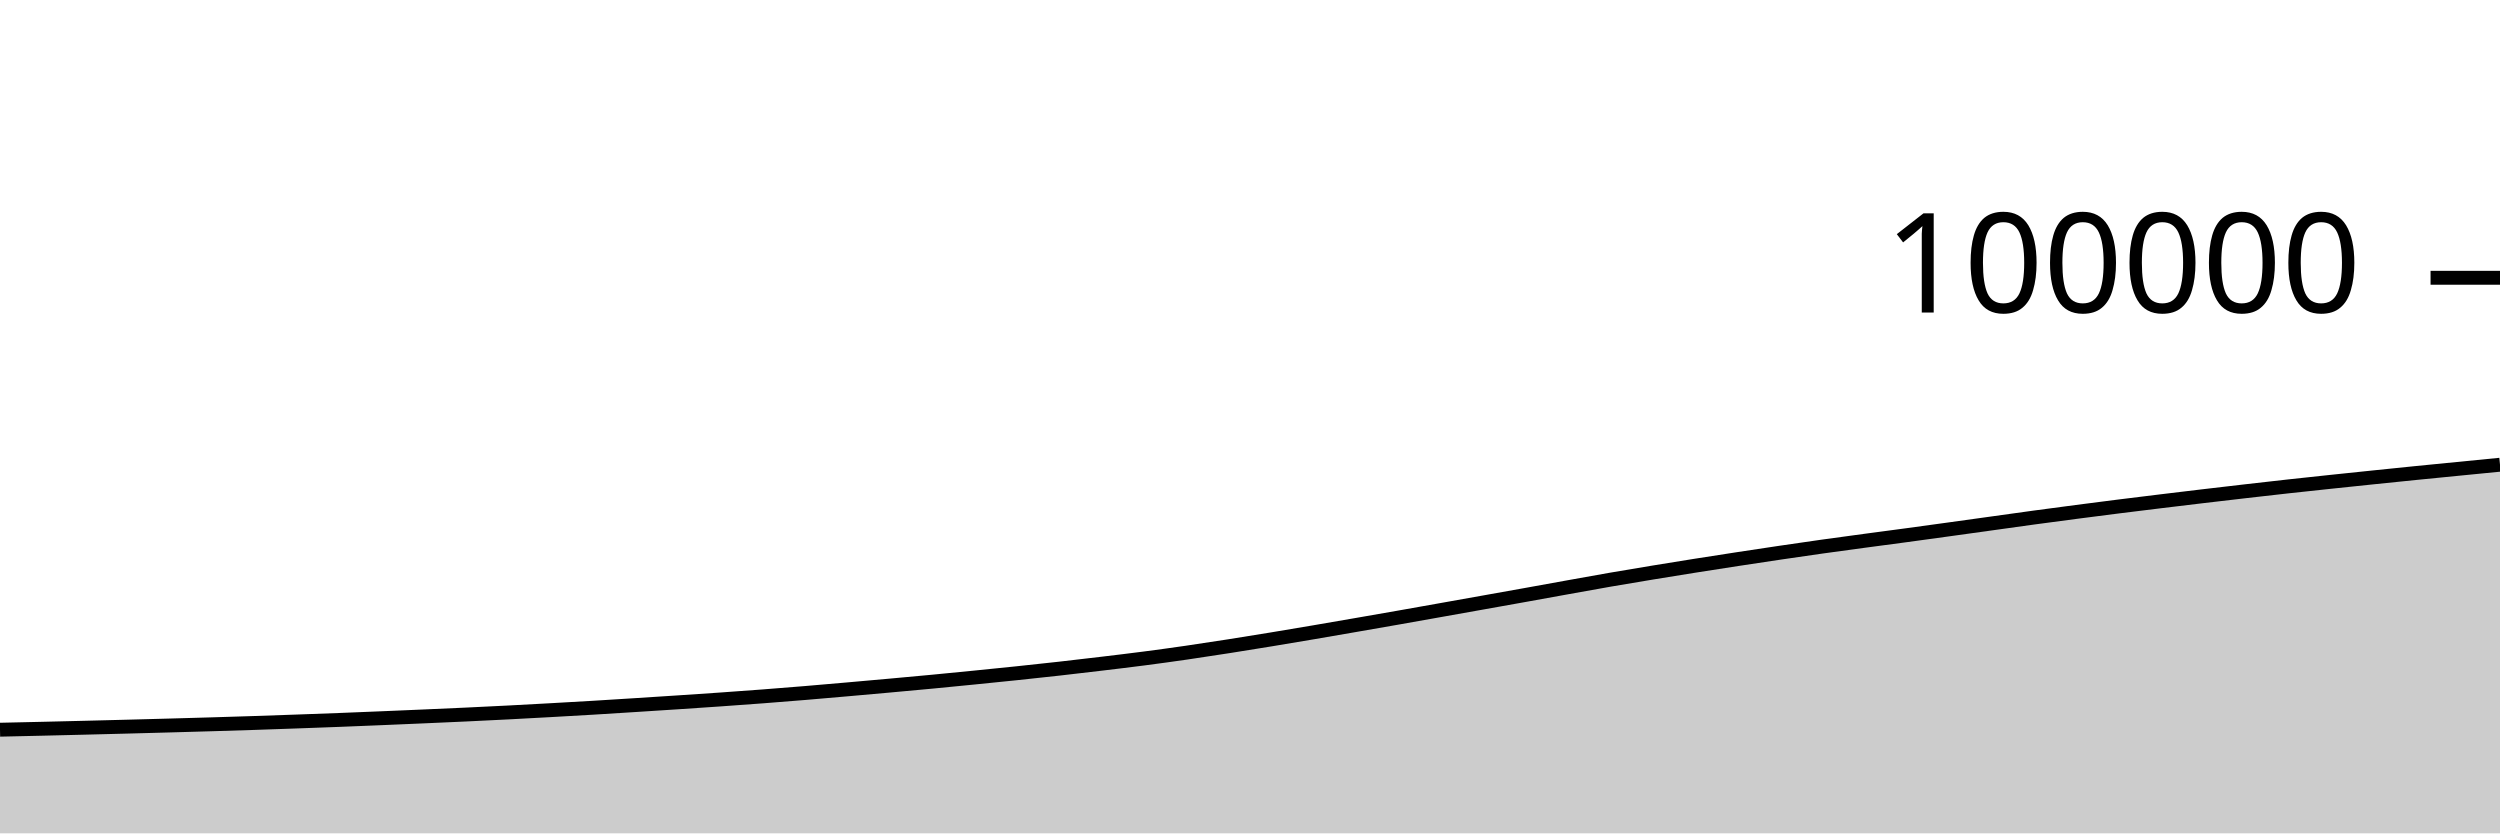
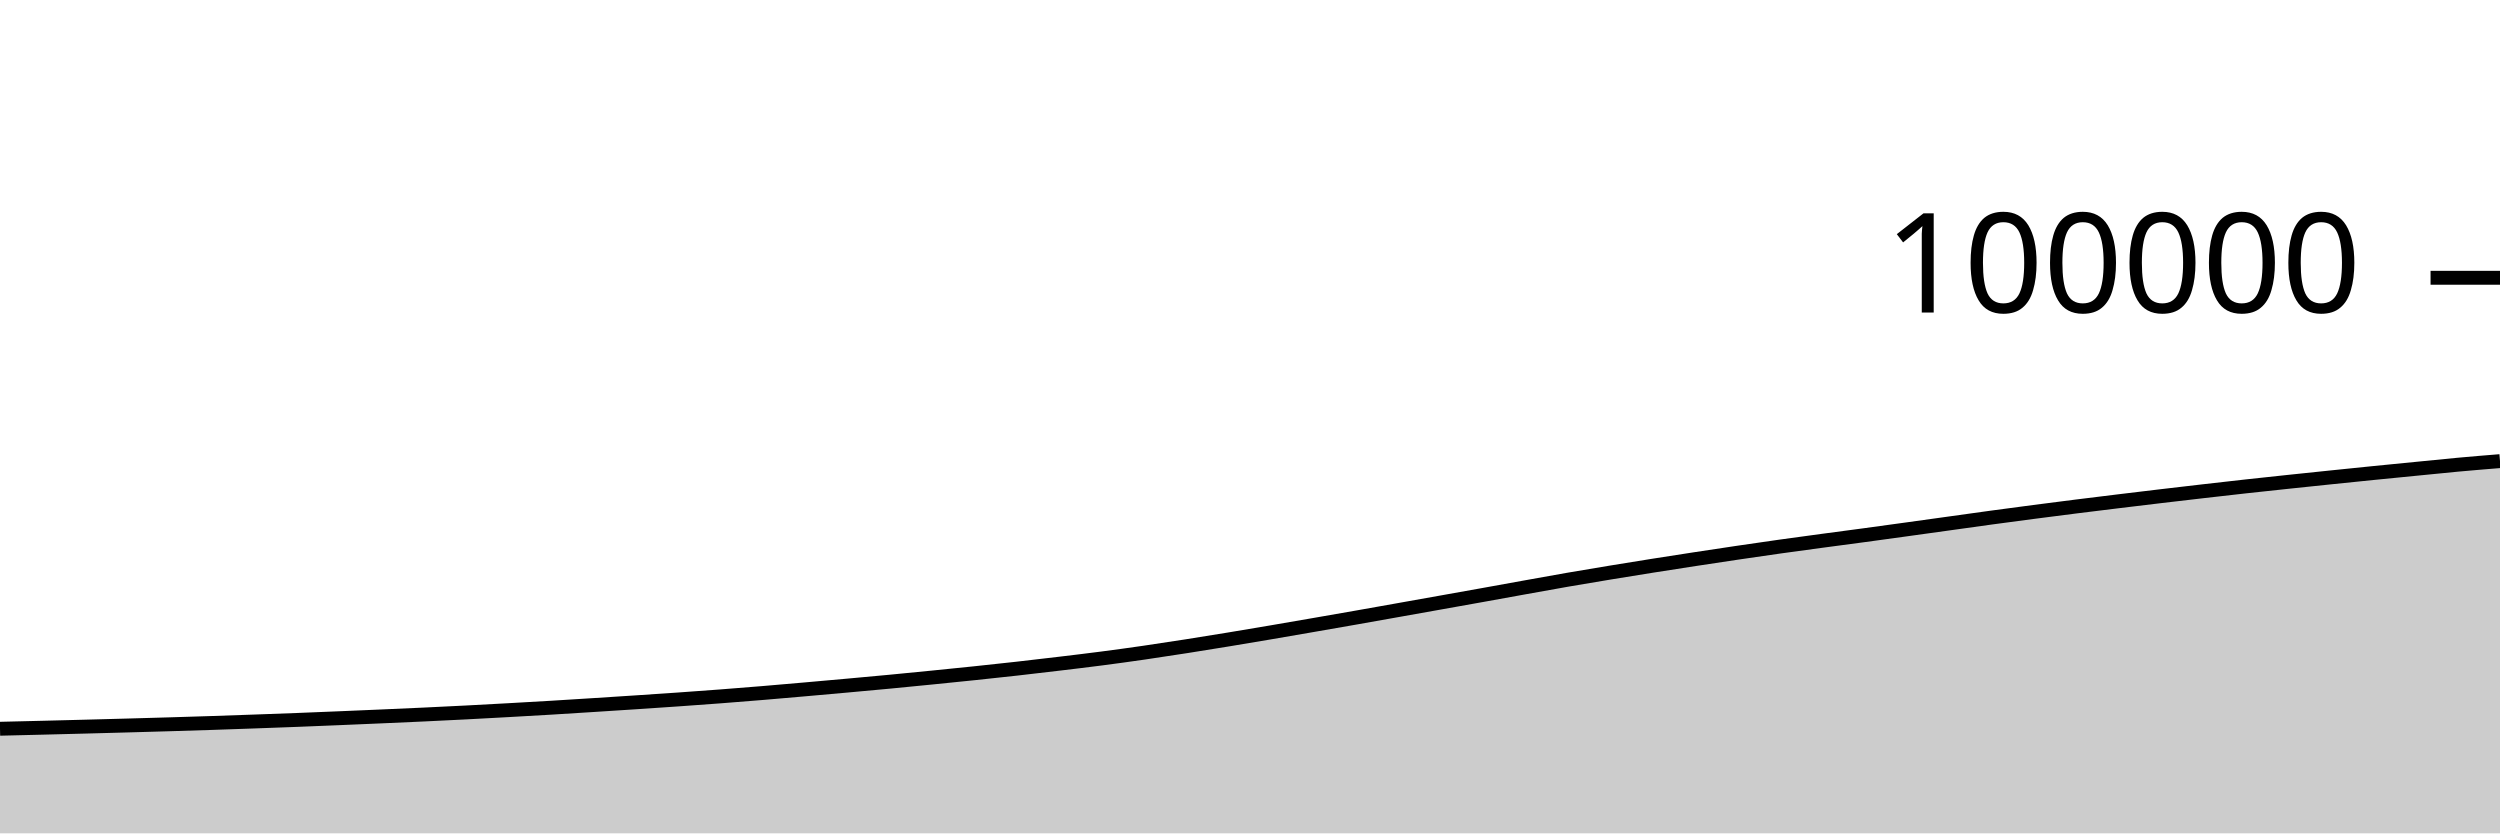
<svg xmlns="http://www.w3.org/2000/svg" viewBox="0 0 180 60">
  <g transform="translate(0,20)">
-     <path class="area" fill="rgba(0, 0, 0, 0.2)" d="M0,32.539C1.017,32.517,2.034,32.494,3.051,32.47C4.068,32.447,5.085,32.421,6.102,32.396C7.119,32.371,8.136,32.345,9.153,32.318C10.169,32.291,11.186,32.264,12.203,32.236C13.22,32.208,14.237,32.18,15.254,32.149C16.271,32.119,17.288,32.088,18.305,32.054C19.322,32.02,20.339,31.984,21.356,31.948C22.373,31.912,23.39,31.875,24.407,31.836C25.424,31.796,26.441,31.754,27.458,31.712C28.475,31.669,29.492,31.627,30.508,31.582C31.525,31.538,32.542,31.494,33.559,31.446C34.576,31.399,35.593,31.349,36.61,31.296C37.627,31.244,38.644,31.188,39.661,31.131C40.678,31.074,41.695,31.017,42.712,30.956C43.729,30.895,44.746,30.829,45.763,30.765C46.78,30.7,47.797,30.635,48.814,30.568C49.831,30.501,50.847,30.434,51.864,30.362C52.881,30.291,53.898,30.217,54.915,30.14C55.932,30.062,56.949,29.981,57.966,29.897C58.983,29.813,60,29.724,61.017,29.634C62.034,29.545,63.051,29.454,64.068,29.362C65.085,29.269,66.102,29.177,67.119,29.081C68.136,28.984,69.153,28.883,70.169,28.782C71.186,28.68,72.203,28.579,73.22,28.472C74.237,28.365,75.254,28.257,76.271,28.142C77.288,28.028,78.305,27.908,79.322,27.786C80.339,27.664,81.356,27.544,82.373,27.411C83.39,27.279,84.407,27.138,85.424,26.991C86.441,26.844,87.458,26.687,88.475,26.528C89.492,26.369,90.508,26.204,91.525,26.037C92.542,25.87,93.559,25.698,94.576,25.525C95.593,25.352,96.61,25.175,97.627,24.999C98.644,24.822,99.661,24.646,100.678,24.467C101.695,24.288,102.712,24.106,103.729,23.925C104.746,23.744,105.763,23.563,106.78,23.381C107.797,23.2,108.814,23.019,109.831,22.836C110.847,22.653,111.864,22.467,112.881,22.284C113.898,22.101,114.915,21.916,115.932,21.739C116.949,21.563,117.966,21.393,118.983,21.226C120,21.058,121.017,20.894,122.034,20.733C123.051,20.572,124.068,20.414,125.085,20.258C126.102,20.102,127.119,19.948,128.136,19.798C129.153,19.647,130.169,19.499,131.186,19.356C132.203,19.213,133.22,19.076,134.237,18.939C135.254,18.801,136.271,18.67,137.288,18.532C138.305,18.394,139.322,18.254,140.339,18.113C141.356,17.973,142.373,17.83,143.39,17.689C144.407,17.547,145.424,17.403,146.441,17.264C147.458,17.126,148.475,16.991,149.492,16.858C150.508,16.725,151.525,16.594,152.542,16.466C153.559,16.338,154.576,16.214,155.593,16.09C156.61,15.966,157.627,15.843,158.644,15.723C159.661,15.602,160.678,15.484,161.695,15.367C162.712,15.25,163.729,15.133,164.746,15.021C165.763,14.908,166.78,14.801,167.797,14.693C168.814,14.585,169.831,14.479,170.847,14.374C171.864,14.269,172.881,14.165,173.898,14.062C174.915,13.96,175.932,13.86,176.949,13.76C177.966,13.659,178.983,13.559,180,13.46L180,40C178.983,40,177.966,40,176.949,40C175.932,40,174.915,40,173.898,40C172.881,40,171.864,40,170.847,40C169.831,40,168.814,40,167.797,40C166.78,40,165.763,40,164.746,40C163.729,40,162.712,40,161.695,40C160.678,40,159.661,40,158.644,40C157.627,40,156.61,40,155.593,40C154.576,40,153.559,40,152.542,40C151.525,40,150.508,40,149.492,40C148.475,40,147.458,40,146.441,40C145.424,40,144.407,40,143.39,40C142.373,40,141.356,40,140.339,40C139.322,40,138.305,40,137.288,40C136.271,40,135.254,40,134.237,40C133.22,40,132.203,40,131.186,40C130.169,40,129.153,40,128.136,40C127.119,40,126.102,40,125.085,40C124.068,40,123.051,40,122.034,40C121.017,40,120,40,118.983,40C117.966,40,116.949,40,115.932,40C114.915,40,113.898,40,112.881,40C111.864,40,110.847,40,109.831,40C108.814,40,107.797,40,106.78,40C105.763,40,104.746,40,103.729,40C102.712,40,101.695,40,100.678,40C99.661,40,98.644,40,97.627,40C96.61,40,95.593,40,94.576,40C93.559,40,92.542,40,91.525,40C90.508,40,89.492,40,88.475,40C87.458,40,86.441,40,85.424,40C84.407,40,83.39,40,82.373,40C81.356,40,80.339,40,79.322,40C78.305,40,77.288,40,76.271,40C75.254,40,74.237,40,73.22,40C72.203,40,71.186,40,70.169,40C69.153,40,68.136,40,67.119,40C66.102,40,65.085,40,64.068,40C63.051,40,62.034,40,61.017,40C60,40,58.983,40,57.966,40C56.949,40,55.932,40,54.915,40C53.898,40,52.881,40,51.864,40C50.847,40,49.831,40,48.814,40C47.797,40,46.78,40,45.763,40C44.746,40,43.729,40,42.712,40C41.695,40,40.678,40,39.661,40C38.644,40,37.627,40,36.61,40C35.593,40,34.576,40,33.559,40C32.542,40,31.525,40,30.508,40C29.492,40,28.475,40,27.458,40C26.441,40,25.424,40,24.407,40C23.39,40,22.373,40,21.356,40C20.339,40,19.322,40,18.305,40C17.288,40,16.271,40,15.254,40C14.237,40,13.22,40,12.203,40C11.186,40,10.169,40,9.153,40C8.136,40,7.119,40,6.102,40C5.085,40,4.068,40,3.051,40C2.034,40,1.017,40,0,40Z" />
-     <path class="line" stroke="black" fill="none" d="M0,32.539C1.017,32.517,2.034,32.494,3.051,32.47C4.068,32.447,5.085,32.421,6.102,32.396C7.119,32.371,8.136,32.345,9.153,32.318C10.169,32.291,11.186,32.264,12.203,32.236C13.22,32.208,14.237,32.18,15.254,32.149C16.271,32.119,17.288,32.088,18.305,32.054C19.322,32.02,20.339,31.984,21.356,31.948C22.373,31.912,23.39,31.875,24.407,31.836C25.424,31.796,26.441,31.754,27.458,31.712C28.475,31.669,29.492,31.627,30.508,31.582C31.525,31.538,32.542,31.494,33.559,31.446C34.576,31.399,35.593,31.349,36.61,31.296C37.627,31.244,38.644,31.188,39.661,31.131C40.678,31.074,41.695,31.017,42.712,30.956C43.729,30.895,44.746,30.829,45.763,30.765C46.78,30.7,47.797,30.635,48.814,30.568C49.831,30.501,50.847,30.434,51.864,30.362C52.881,30.291,53.898,30.217,54.915,30.14C55.932,30.062,56.949,29.981,57.966,29.897C58.983,29.813,60,29.724,61.017,29.634C62.034,29.545,63.051,29.454,64.068,29.362C65.085,29.269,66.102,29.177,67.119,29.081C68.136,28.984,69.153,28.883,70.169,28.782C71.186,28.68,72.203,28.579,73.22,28.472C74.237,28.365,75.254,28.257,76.271,28.142C77.288,28.028,78.305,27.908,79.322,27.786C80.339,27.664,81.356,27.544,82.373,27.411C83.39,27.279,84.407,27.138,85.424,26.991C86.441,26.844,87.458,26.687,88.475,26.528C89.492,26.369,90.508,26.204,91.525,26.037C92.542,25.87,93.559,25.698,94.576,25.525C95.593,25.352,96.61,25.175,97.627,24.999C98.644,24.822,99.661,24.646,100.678,24.467C101.695,24.288,102.712,24.106,103.729,23.925C104.746,23.744,105.763,23.563,106.78,23.381C107.797,23.2,108.814,23.019,109.831,22.836C110.847,22.653,111.864,22.467,112.881,22.284C113.898,22.101,114.915,21.916,115.932,21.739C116.949,21.563,117.966,21.393,118.983,21.226C120,21.058,121.017,20.894,122.034,20.733C123.051,20.572,124.068,20.414,125.085,20.258C126.102,20.102,127.119,19.948,128.136,19.798C129.153,19.647,130.169,19.499,131.186,19.356C132.203,19.213,133.22,19.076,134.237,18.939C135.254,18.801,136.271,18.67,137.288,18.532C138.305,18.394,139.322,18.254,140.339,18.113C141.356,17.973,142.373,17.83,143.39,17.689C144.407,17.547,145.424,17.403,146.441,17.264C147.458,17.126,148.475,16.991,149.492,16.858C150.508,16.725,151.525,16.594,152.542,16.466C153.559,16.338,154.576,16.214,155.593,16.09C156.61,15.966,157.627,15.843,158.644,15.723C159.661,15.602,160.678,15.484,161.695,15.367C162.712,15.25,163.729,15.133,164.746,15.021C165.763,14.908,166.78,14.801,167.797,14.693C168.814,14.585,169.831,14.479,170.847,14.374C171.864,14.269,172.881,14.165,173.898,14.062C174.915,13.96,175.932,13.86,176.949,13.76C177.966,13.659,178.983,13.559,180,13.46" />
+     <path class="area" fill="rgba(0, 0, 0, 0.2)" d="M0,32.47C1.017,32.446,2.034,32.421,3.051,32.396C4.068,32.371,5.085,32.345,6.102,32.318C7.119,32.291,8.136,32.264,9.153,32.236C10.169,32.208,11.186,32.18,12.203,32.149C13.22,32.119,14.237,32.088,15.254,32.054C16.271,32.02,17.288,31.984,18.305,31.948C19.322,31.912,20.339,31.875,21.356,31.836C22.373,31.796,23.39,31.754,24.407,31.712C25.424,31.669,26.441,31.627,27.458,31.582C28.475,31.538,29.492,31.494,30.508,31.446C31.525,31.399,32.542,31.349,33.559,31.296C34.576,31.244,35.593,31.188,36.61,31.131C37.627,31.074,38.644,31.017,39.661,30.956C40.678,30.895,41.695,30.829,42.712,30.765C43.729,30.7,44.746,30.635,45.763,30.568C46.78,30.501,47.797,30.434,48.814,30.362C49.831,30.291,50.847,30.217,51.864,30.14C52.881,30.062,53.898,29.981,54.915,29.897C55.932,29.813,56.949,29.724,57.966,29.634C58.983,29.545,60,29.454,61.017,29.362C62.034,29.269,63.051,29.177,64.068,29.081C65.085,28.984,66.102,28.883,67.119,28.782C68.136,28.68,69.153,28.579,70.169,28.472C71.186,28.365,72.203,28.257,73.22,28.142C74.237,28.028,75.254,27.908,76.271,27.786C77.288,27.664,78.305,27.544,79.322,27.411C80.339,27.279,81.356,27.138,82.373,26.991C83.39,26.844,84.407,26.687,85.424,26.528C86.441,26.369,87.458,26.204,88.475,26.037C89.492,25.87,90.508,25.698,91.525,25.525C92.542,25.352,93.559,25.175,94.576,24.999C95.593,24.822,96.61,24.646,97.627,24.467C98.644,24.288,99.661,24.106,100.678,23.925C101.695,23.744,102.712,23.563,103.729,23.381C104.746,23.2,105.763,23.019,106.78,22.836C107.797,22.653,108.814,22.467,109.831,22.284C110.847,22.101,111.864,21.916,112.881,21.739C113.898,21.563,114.915,21.393,115.932,21.226C116.949,21.058,117.966,20.894,118.983,20.733C120,20.572,121.017,20.414,122.034,20.258C123.051,20.102,124.068,19.948,125.085,19.798C126.102,19.647,127.119,19.499,128.136,19.356C129.153,19.213,130.169,19.076,131.186,18.939C132.203,18.801,133.22,18.67,134.237,18.532C135.254,18.394,136.271,18.254,137.288,18.113C138.305,17.973,139.322,17.83,140.339,17.689C141.356,17.547,142.373,17.403,143.39,17.264C144.407,17.126,145.424,16.991,146.441,16.858C147.458,16.725,148.475,16.594,149.492,16.466C150.508,16.338,151.525,16.214,152.542,16.09C153.559,15.966,154.576,15.843,155.593,15.723C156.61,15.602,157.627,15.484,158.644,15.367C159.661,15.25,160.678,15.133,161.695,15.021C162.712,14.908,163.729,14.801,164.746,14.693C165.763,14.585,166.78,14.479,167.797,14.374C168.814,14.269,169.831,14.165,170.847,14.062C171.864,13.96,172.881,13.86,173.898,13.76C174.915,13.659,175.932,13.553,176.949,13.46C177.966,13.366,178.983,13.284,180,13.201L180,40C178.983,40,177.966,40,176.949,40C175.932,40,174.915,40,173.898,40C172.881,40,171.864,40,170.847,40C169.831,40,168.814,40,167.797,40C166.78,40,165.763,40,164.746,40C163.729,40,162.712,40,161.695,40C160.678,40,159.661,40,158.644,40C157.627,40,156.61,40,155.593,40C154.576,40,153.559,40,152.542,40C151.525,40,150.508,40,149.492,40C148.475,40,147.458,40,146.441,40C145.424,40,144.407,40,143.39,40C142.373,40,141.356,40,140.339,40C139.322,40,138.305,40,137.288,40C136.271,40,135.254,40,134.237,40C133.22,40,132.203,40,131.186,40C130.169,40,129.153,40,128.136,40C127.119,40,126.102,40,125.085,40C124.068,40,123.051,40,122.034,40C121.017,40,120,40,118.983,40C117.966,40,116.949,40,115.932,40C114.915,40,113.898,40,112.881,40C111.864,40,110.847,40,109.831,40C108.814,40,107.797,40,106.78,40C105.763,40,104.746,40,103.729,40C102.712,40,101.695,40,100.678,40C99.661,40,98.644,40,97.627,40C96.61,40,95.593,40,94.576,40C93.559,40,92.542,40,91.525,40C90.508,40,89.492,40,88.475,40C87.458,40,86.441,40,85.424,40C84.407,40,83.39,40,82.373,40C81.356,40,80.339,40,79.322,40C78.305,40,77.288,40,76.271,40C75.254,40,74.237,40,73.22,40C72.203,40,71.186,40,70.169,40C69.153,40,68.136,40,67.119,40C66.102,40,65.085,40,64.068,40C63.051,40,62.034,40,61.017,40C60,40,58.983,40,57.966,40C56.949,40,55.932,40,54.915,40C53.898,40,52.881,40,51.864,40C50.847,40,49.831,40,48.814,40C47.797,40,46.78,40,45.763,40C44.746,40,43.729,40,42.712,40C41.695,40,40.678,40,39.661,40C38.644,40,37.627,40,36.61,40C35.593,40,34.576,40,33.559,40C32.542,40,31.525,40,30.508,40C29.492,40,28.475,40,27.458,40C26.441,40,25.424,40,24.407,40C23.39,40,22.373,40,21.356,40C20.339,40,19.322,40,18.305,40C17.288,40,16.271,40,15.254,40C14.237,40,13.22,40,12.203,40C11.186,40,10.169,40,9.153,40C8.136,40,7.119,40,6.102,40C5.085,40,4.068,40,3.051,40C2.034,40,1.017,40,0,40Z" />
+     <path class="line" stroke="black" fill="none" d="M0,32.47C1.017,32.446,2.034,32.421,3.051,32.396C4.068,32.371,5.085,32.345,6.102,32.318C7.119,32.291,8.136,32.264,9.153,32.236C10.169,32.208,11.186,32.18,12.203,32.149C13.22,32.119,14.237,32.088,15.254,32.054C16.271,32.02,17.288,31.984,18.305,31.948C19.322,31.912,20.339,31.875,21.356,31.836C22.373,31.796,23.39,31.754,24.407,31.712C25.424,31.669,26.441,31.627,27.458,31.582C28.475,31.538,29.492,31.494,30.508,31.446C31.525,31.399,32.542,31.349,33.559,31.296C34.576,31.244,35.593,31.188,36.61,31.131C37.627,31.074,38.644,31.017,39.661,30.956C40.678,30.895,41.695,30.829,42.712,30.765C43.729,30.7,44.746,30.635,45.763,30.568C46.78,30.501,47.797,30.434,48.814,30.362C49.831,30.291,50.847,30.217,51.864,30.14C52.881,30.062,53.898,29.981,54.915,29.897C55.932,29.813,56.949,29.724,57.966,29.634C58.983,29.545,60,29.454,61.017,29.362C62.034,29.269,63.051,29.177,64.068,29.081C65.085,28.984,66.102,28.883,67.119,28.782C68.136,28.68,69.153,28.579,70.169,28.472C71.186,28.365,72.203,28.257,73.22,28.142C74.237,28.028,75.254,27.908,76.271,27.786C77.288,27.664,78.305,27.544,79.322,27.411C80.339,27.279,81.356,27.138,82.373,26.991C83.39,26.844,84.407,26.687,85.424,26.528C86.441,26.369,87.458,26.204,88.475,26.037C89.492,25.87,90.508,25.698,91.525,25.525C92.542,25.352,93.559,25.175,94.576,24.999C95.593,24.822,96.61,24.646,97.627,24.467C98.644,24.288,99.661,24.106,100.678,23.925C101.695,23.744,102.712,23.563,103.729,23.381C104.746,23.2,105.763,23.019,106.78,22.836C107.797,22.653,108.814,22.467,109.831,22.284C110.847,22.101,111.864,21.916,112.881,21.739C113.898,21.563,114.915,21.393,115.932,21.226C116.949,21.058,117.966,20.894,118.983,20.733C120,20.572,121.017,20.414,122.034,20.258C123.051,20.102,124.068,19.948,125.085,19.798C126.102,19.647,127.119,19.499,128.136,19.356C129.153,19.213,130.169,19.076,131.186,18.939C132.203,18.801,133.22,18.67,134.237,18.532C135.254,18.394,136.271,18.254,137.288,18.113C138.305,17.973,139.322,17.83,140.339,17.689C141.356,17.547,142.373,17.403,143.39,17.264C144.407,17.126,145.424,16.991,146.441,16.858C147.458,16.725,148.475,16.594,149.492,16.466C150.508,16.338,151.525,16.214,152.542,16.09C153.559,15.966,154.576,15.843,155.593,15.723C156.61,15.602,157.627,15.484,158.644,15.367C159.661,15.25,160.678,15.133,161.695,15.021C162.712,14.908,163.729,14.801,164.746,14.693C165.763,14.585,166.78,14.479,167.797,14.374C168.814,14.269,169.831,14.165,170.847,14.062C171.864,13.96,172.881,13.86,173.898,13.76C174.915,13.659,175.932,13.553,176.949,13.46C177.966,13.366,178.983,13.284,180,13.201" />
    <path class="axis-ceiling" stroke-width="1" stroke="black" fill="none" d="M175,0L180,0" />
    <text class="axis-ceiling-label" font-family="sans-serif" text-anchor="end" font-size="10px" x="170" y="2.5">100000</text>
  </g>
</svg>
